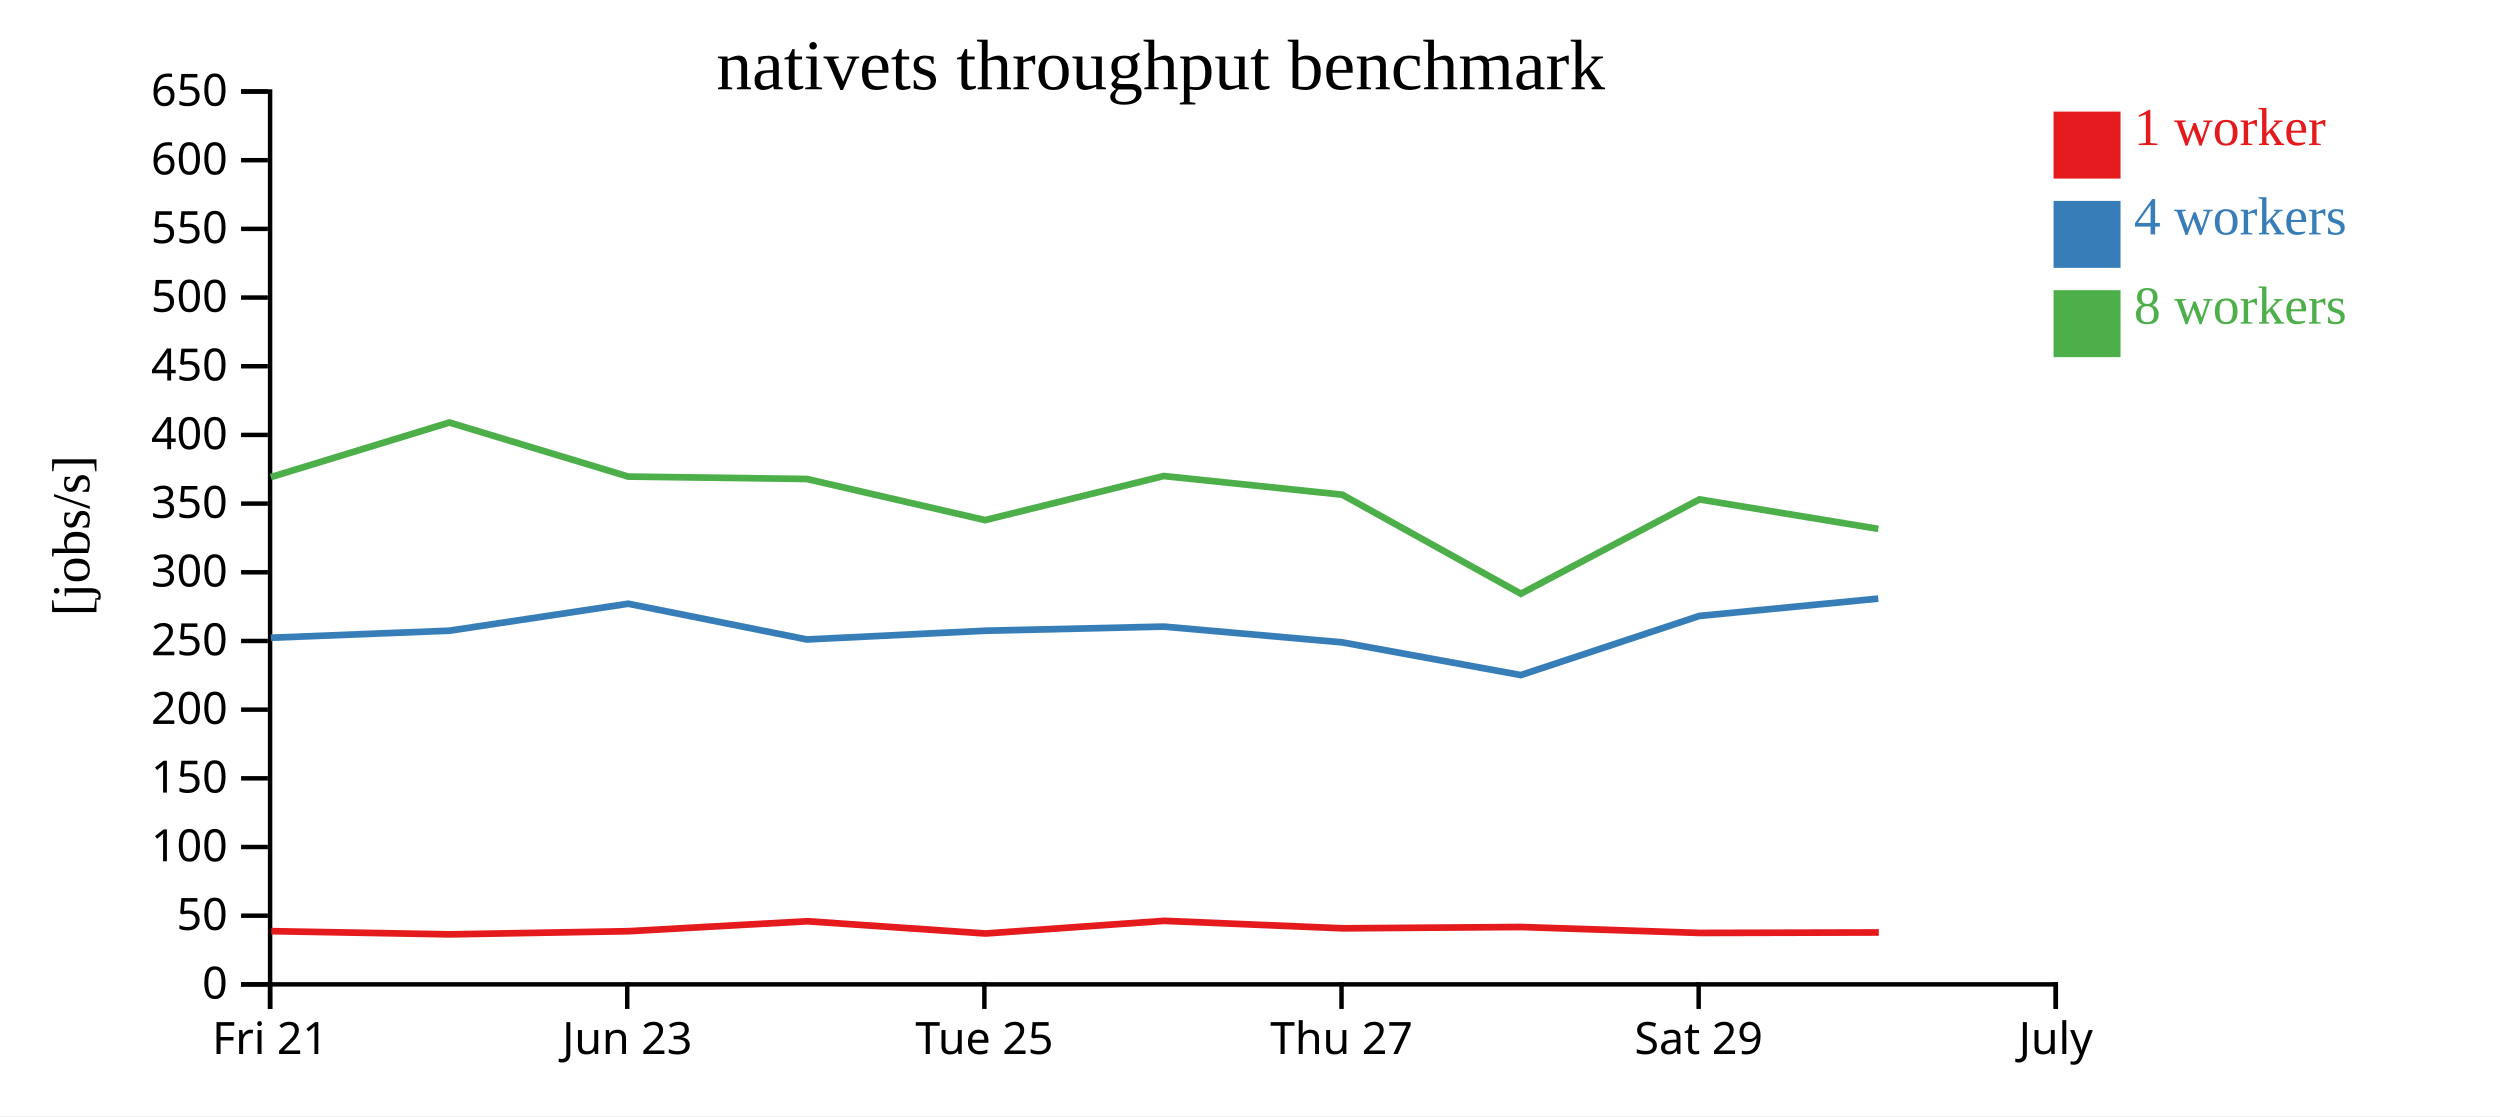
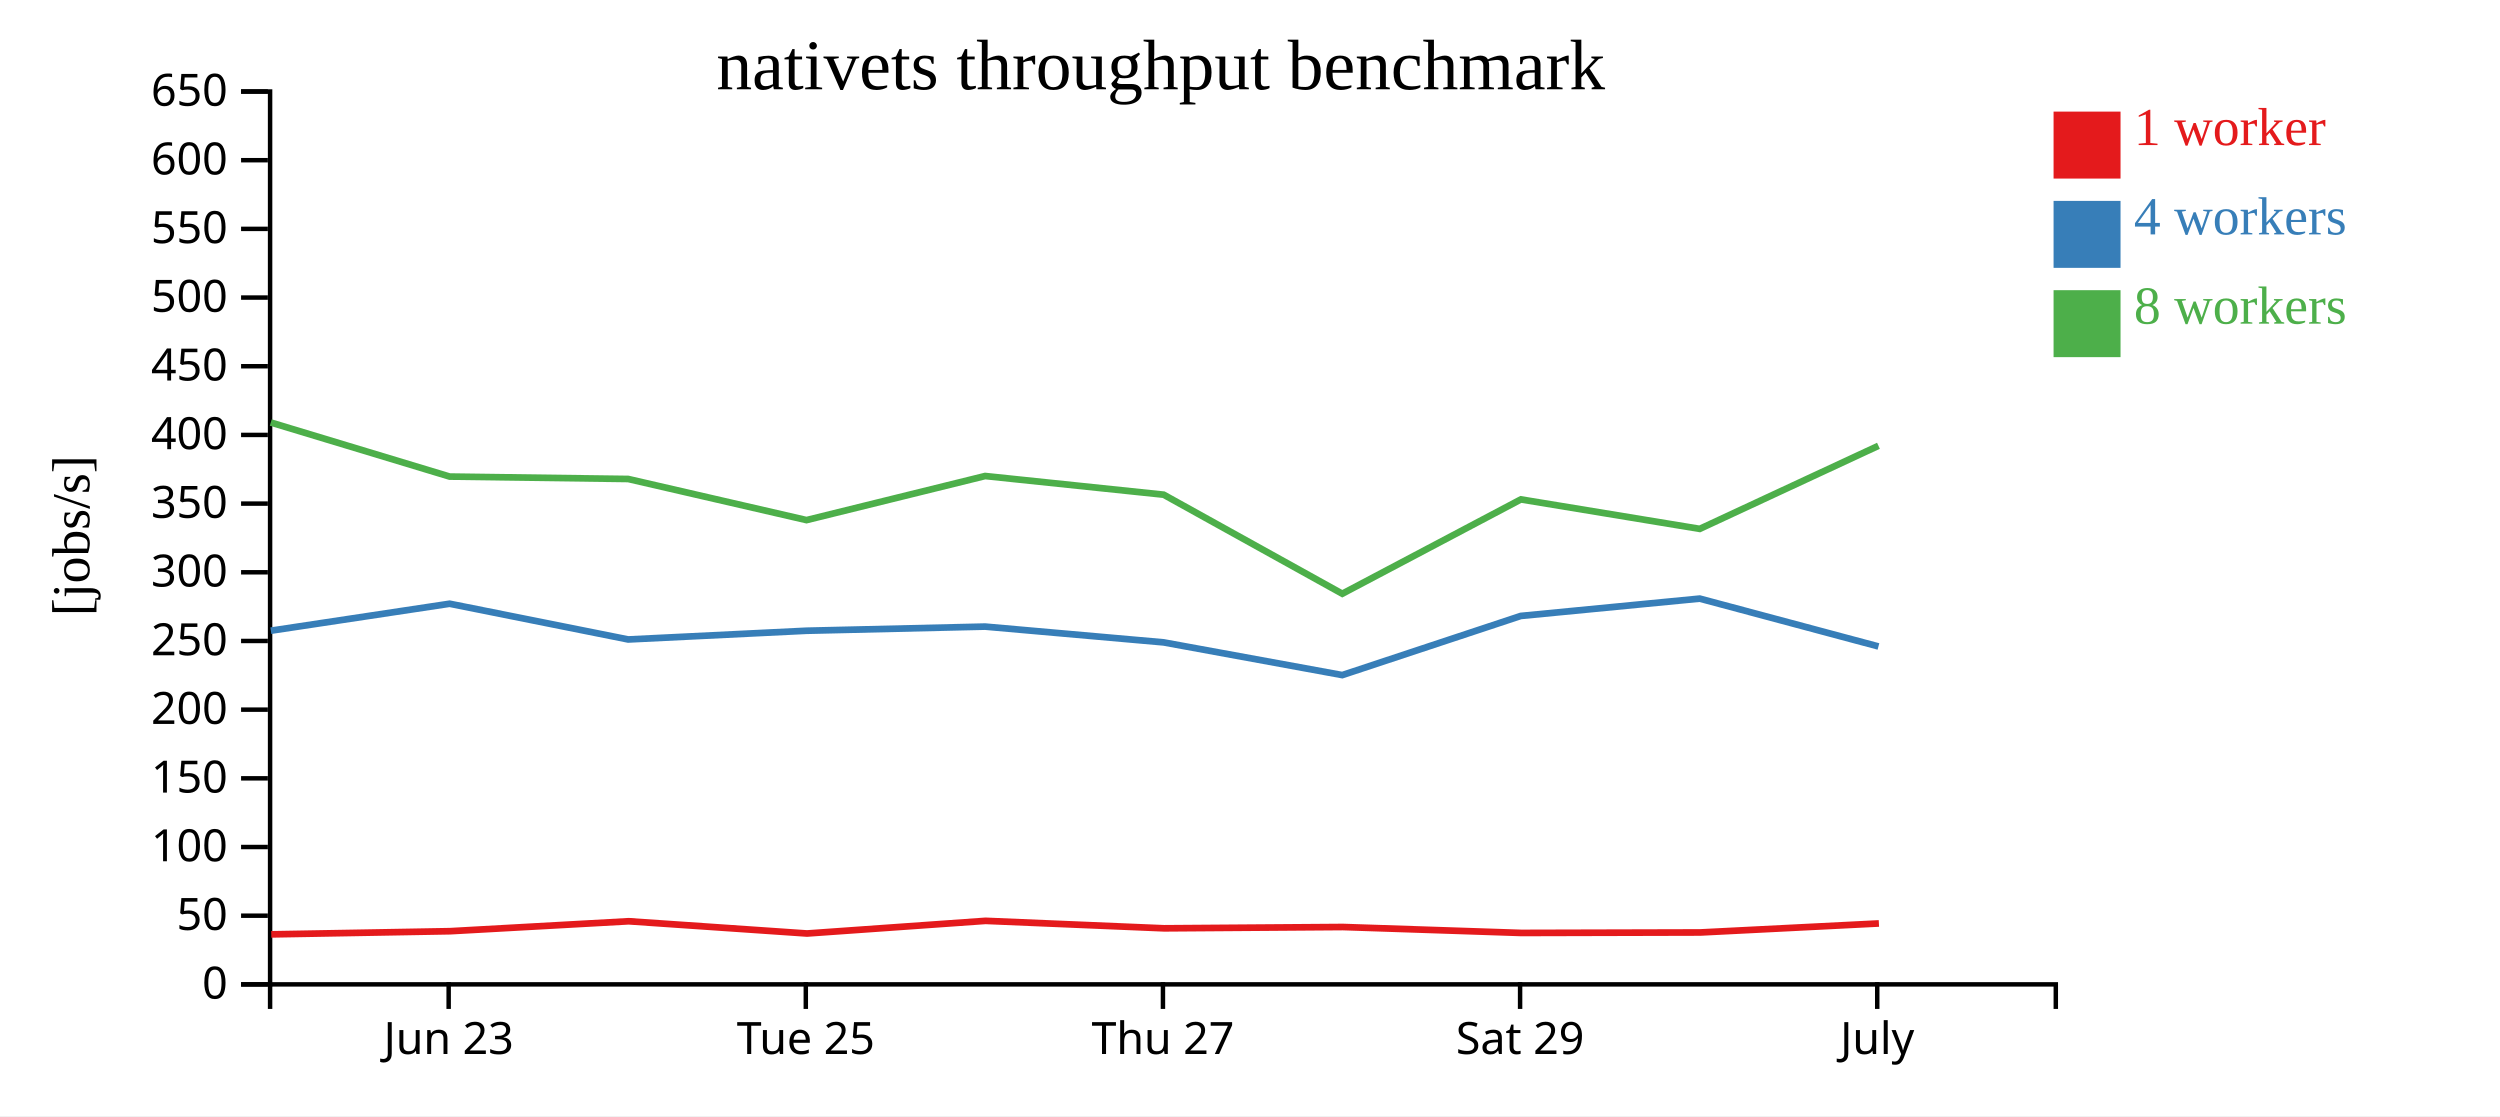
<svg xmlns="http://www.w3.org/2000/svg" width="560" height="250">
  <rect width="100%" height="100%" fill="white" />
  <g transform="translate(60,20)">
    <g transform="translate(0,200)" fill="none" font-size="10" font-family="sans-serif" text-anchor="middle">
      <path class="domain" stroke="currentColor" d="M0.5,6V0.5H400.5V6" />
-       <g class="tick" opacity="1" transform="translate(0.5,0)">
-         <line stroke="currentColor" y2="6" />
-         <text fill="currentColor" y="9" dy="0.71em">Fri 21</text>
-       </g>
-       <g class="tick" opacity="1" transform="translate(80.5,0)">
+       <g class="tick" opacity="1" transform="translate(40.5,0)">
        <line stroke="currentColor" y2="6" />
        <text fill="currentColor" y="9" dy="0.71em">Jun 23</text>
      </g>
-       <g class="tick" opacity="1" transform="translate(160.5,0)">
+       <g class="tick" opacity="1" transform="translate(120.5,0)">
        <line stroke="currentColor" y2="6" />
        <text fill="currentColor" y="9" dy="0.71em">Tue 25</text>
      </g>
-       <g class="tick" opacity="1" transform="translate(240.5,0)">
+       <g class="tick" opacity="1" transform="translate(200.5,0)">
        <line stroke="currentColor" y2="6" />
        <text fill="currentColor" y="9" dy="0.71em">Thu 27</text>
      </g>
-       <g class="tick" opacity="1" transform="translate(320.5,0)">
+       <g class="tick" opacity="1" transform="translate(280.5,0)">
        <line stroke="currentColor" y2="6" />
        <text fill="currentColor" y="9" dy="0.71em">Sat 29</text>
      </g>
-       <g class="tick" opacity="1" transform="translate(400.5,0)">
+       <g class="tick" opacity="1" transform="translate(360.5,0)">
        <line stroke="currentColor" y2="6" />
        <text fill="currentColor" y="9" dy="0.71em">July</text>
      </g>
    </g>
    <g fill="none" font-size="10" font-family="sans-serif" text-anchor="end">
      <path class="domain" stroke="currentColor" d="M-6,200.5H0.5V0.5H-6" />
      <g class="tick" opacity="1" transform="translate(0,200.5)">
        <line stroke="currentColor" x2="-6" />
        <text fill="currentColor" x="-9" dy="0.32em">0</text>
      </g>
      <g class="tick" opacity="1" transform="translate(0,185.1154)">
        <line stroke="currentColor" x2="-6" />
        <text fill="currentColor" x="-9" dy="0.32em">50</text>
      </g>
      <g class="tick" opacity="1" transform="translate(0,169.7308)">
        <line stroke="currentColor" x2="-6" />
        <text fill="currentColor" x="-9" dy="0.32em">100</text>
      </g>
      <g class="tick" opacity="1" transform="translate(0,154.3462)">
        <line stroke="currentColor" x2="-6" />
        <text fill="currentColor" x="-9" dy="0.32em">150</text>
      </g>
      <g class="tick" opacity="1" transform="translate(0,138.9615)">
        <line stroke="currentColor" x2="-6" />
        <text fill="currentColor" x="-9" dy="0.32em">200</text>
      </g>
      <g class="tick" opacity="1" transform="translate(0,123.5769)">
        <line stroke="currentColor" x2="-6" />
        <text fill="currentColor" x="-9" dy="0.32em">250</text>
      </g>
      <g class="tick" opacity="1" transform="translate(0,108.1923)">
        <line stroke="currentColor" x2="-6" />
        <text fill="currentColor" x="-9" dy="0.32em">300</text>
      </g>
      <g class="tick" opacity="1" transform="translate(0,92.80769)">
        <line stroke="currentColor" x2="-6" />
        <text fill="currentColor" x="-9" dy="0.32em">350</text>
      </g>
      <g class="tick" opacity="1" transform="translate(0,77.42308)">
        <line stroke="currentColor" x2="-6" />
        <text fill="currentColor" x="-9" dy="0.32em">400</text>
      </g>
      <g class="tick" opacity="1" transform="translate(0,62.03846)">
        <line stroke="currentColor" x2="-6" />
        <text fill="currentColor" x="-9" dy="0.32em">450</text>
      </g>
      <g class="tick" opacity="1" transform="translate(0,46.65385)">
        <line stroke="currentColor" x2="-6" />
        <text fill="currentColor" x="-9" dy="0.32em">500</text>
      </g>
      <g class="tick" opacity="1" transform="translate(0,31.26923)">
        <line stroke="currentColor" x2="-6" />
        <text fill="currentColor" x="-9" dy="0.32em">550</text>
      </g>
      <g class="tick" opacity="1" transform="translate(0,15.88462)">
        <line stroke="currentColor" x2="-6" />
        <text fill="currentColor" x="-9" dy="0.32em">600</text>
      </g>
      <g class="tick" opacity="1" transform="translate(0,0.5)">
        <line stroke="currentColor" x2="-6" />
        <text fill="currentColor" x="-9" dy="0.32em">650</text>
      </g>
    </g>
    <text text-anchor="middle" style="font-size: 12px" transform="rotate(-90)" y="-40" x="-100">[jobs/s]</text>
    <text text-anchor="middle" style="font-size: 16px" y="0" x="200">nativets throughput benchmark</text>
-     <path class="line" fill="none" stroke="#e41a1c" stroke-width="1.5" d="M0.784,188.578L40.763,189.298L80.835,188.589L120.833,186.362L160.773,189.103L200.767,186.27L240.777,187.944L280.786,187.651L320.763,188.978L360.857,188.873" />
-     <path class="line" fill="none" stroke="#377eb8" stroke-width="1.5" d="M0.67,122.855L40.666,121.276L80.717,115.236L120.708,123.24L160.66,121.286L200.658,120.359L240.657,123.895L280.667,131.219L320.654,117.971L360.736,114.088" />
-     <path class="line" fill="none" stroke="#4daf4a" stroke-width="1.5" d="M0.659,86.878L40.654,74.642L80.719,86.753L120.71,87.292L160.658,96.504L200.669,86.628L240.662,90.812L280.672,112.995L320.677,91.867L360.74,98.468" />
+     <path class="line" fill="none" stroke="#e41a1c" stroke-width="1.5" d="M0.763,189.298L40.835,188.589L80.833,186.362L120.773,189.103L160.767,186.27L200.777,187.944L240.786,187.651L280.763,188.978L320.857,188.873L360.874,186.853" />
+     <path class="line" fill="none" stroke="#377eb8" stroke-width="1.5" d="M0.666,121.276L40.717,115.236L80.708,123.24L120.66,121.286L160.658,120.359L200.657,123.895L240.667,131.219L280.654,117.971L320.736,114.088L360.773,124.806" />
+     <path class="line" fill="none" stroke="#4daf4a" stroke-width="1.5" d="M0.654,74.642L40.719,86.753L80.71,87.292L120.658,96.504L160.669,86.628L200.662,90.812L240.672,112.995L280.677,91.867L320.74,98.468L360.773,79.855" />
    <rect class="dot" x="400" y="5" width="15" height="15" style="fill: #e41a1c;" />
    <rect class="dot" x="400" y="25" width="15" height="15" style="fill: #377eb8;" />
    <rect class="dot" x="400" y="45" width="15" height="15" style="fill: #4daf4a;" />
    <text class="label" x="418" y="12.5" style="fill: #e41a1c; alignment-baseline: middle;" text-anchor="left">1 worker</text>
    <text class="label" x="418" y="32.5" style="fill: #377eb8; alignment-baseline: middle;" text-anchor="left">4 workers</text>
    <text class="label" x="418" y="52.5" style="fill: #4daf4a; alignment-baseline: middle;" text-anchor="left">8 workers</text>
  </g>
</svg>
